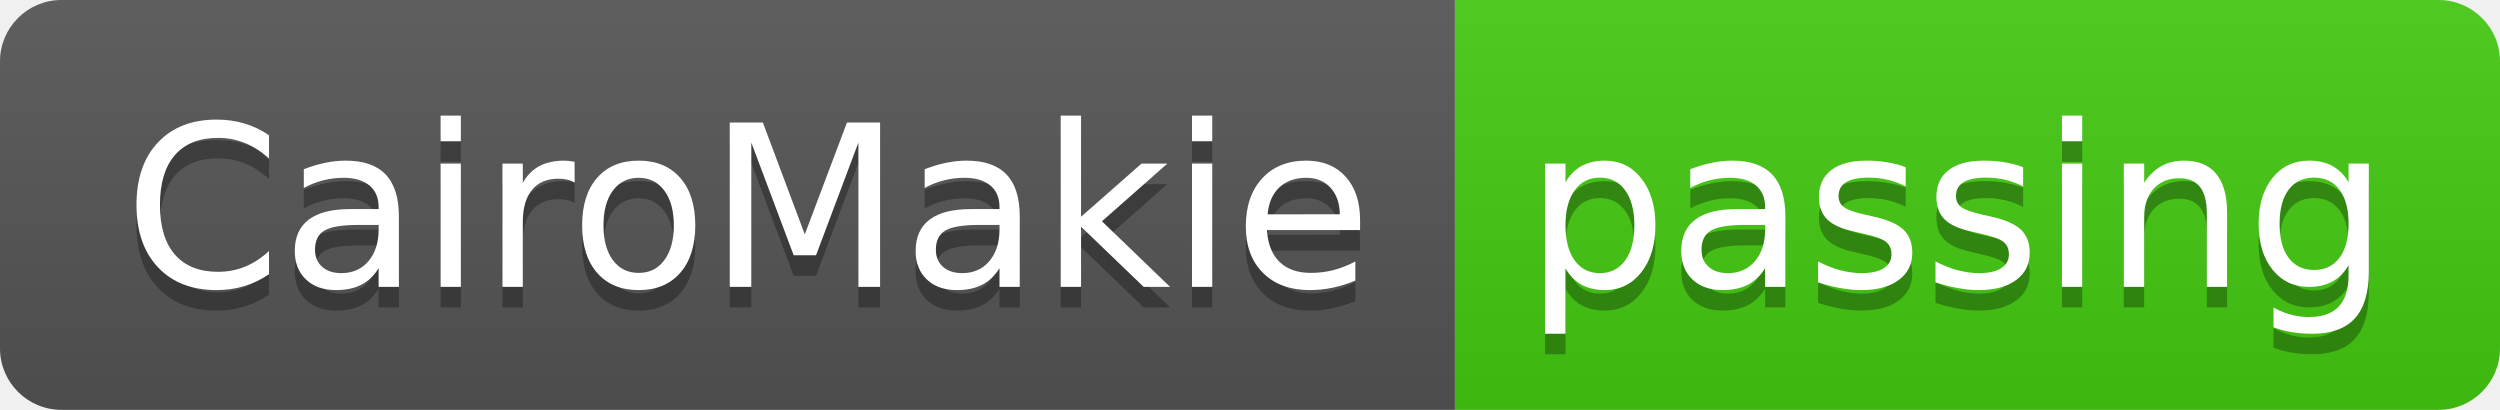
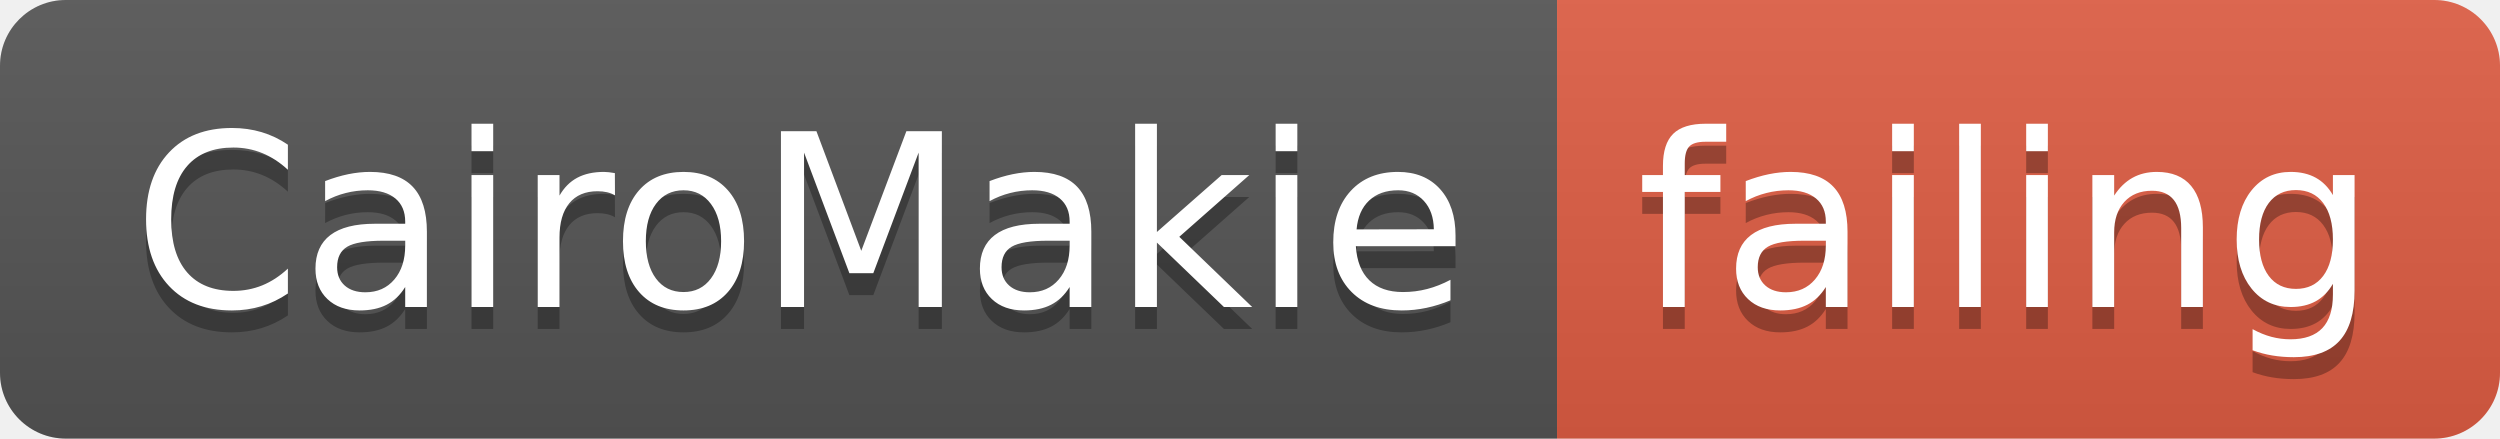
- <svg xmlns="http://www.w3.org/2000/svg" width="122" height="20">
+ <svg xmlns="http://www.w3.org/2000/svg" width="114" height="20">
  <linearGradient id="smooth" x2="0" y2="100%">
    <stop offset="0" stop-color="#bbb" stop-opacity=".1" />
    <stop offset="1" stop-opacity=".1" />
  </linearGradient>
  <clipPath id="round">
-     <rect width="122" height="20" rx="3" fill="#fff" />
+     <rect width="114" height="20" rx="3" fill="#fff" />
  </clipPath>
  <g clip-path="url(#round)">
    <rect width="71" height="20" fill="#555" />
-     <rect x="71" width="51" height="20" fill="#4c1" />
-     <rect width="122" height="20" fill="url(#smooth)" />
+     <rect x="71" width="43" height="20" fill="#e05d44" />
+     <rect width="114" height="20" fill="url(#smooth)" />
  </g>
  <g fill="#fff" text-anchor="middle" font-family="DejaVu Sans,Verdana,Geneva,sans-serif" font-size="110">
    <text x="365" y="150" fill="#010101" fill-opacity=".3" transform="scale(0.1)" textLength="610" lengthAdjust="spacing">CairoMakie</text>
    <text x="365" y="140" transform="scale(0.1)" textLength="610" lengthAdjust="spacing">CairoMakie</text>
-     <text x="955" y="150" fill="#010101" fill-opacity=".3" transform="scale(0.1)" textLength="410" lengthAdjust="spacing">passing</text>
-     <text x="955" y="140" transform="scale(0.1)" textLength="410" lengthAdjust="spacing">passing</text>
+     <text x="915" y="150" fill="#010101" fill-opacity=".3" transform="scale(0.1)" textLength="330" lengthAdjust="spacing">failing</text>
+     <text x="915" y="140" transform="scale(0.1)" textLength="330" lengthAdjust="spacing">failing</text>
  </g>
</svg>
